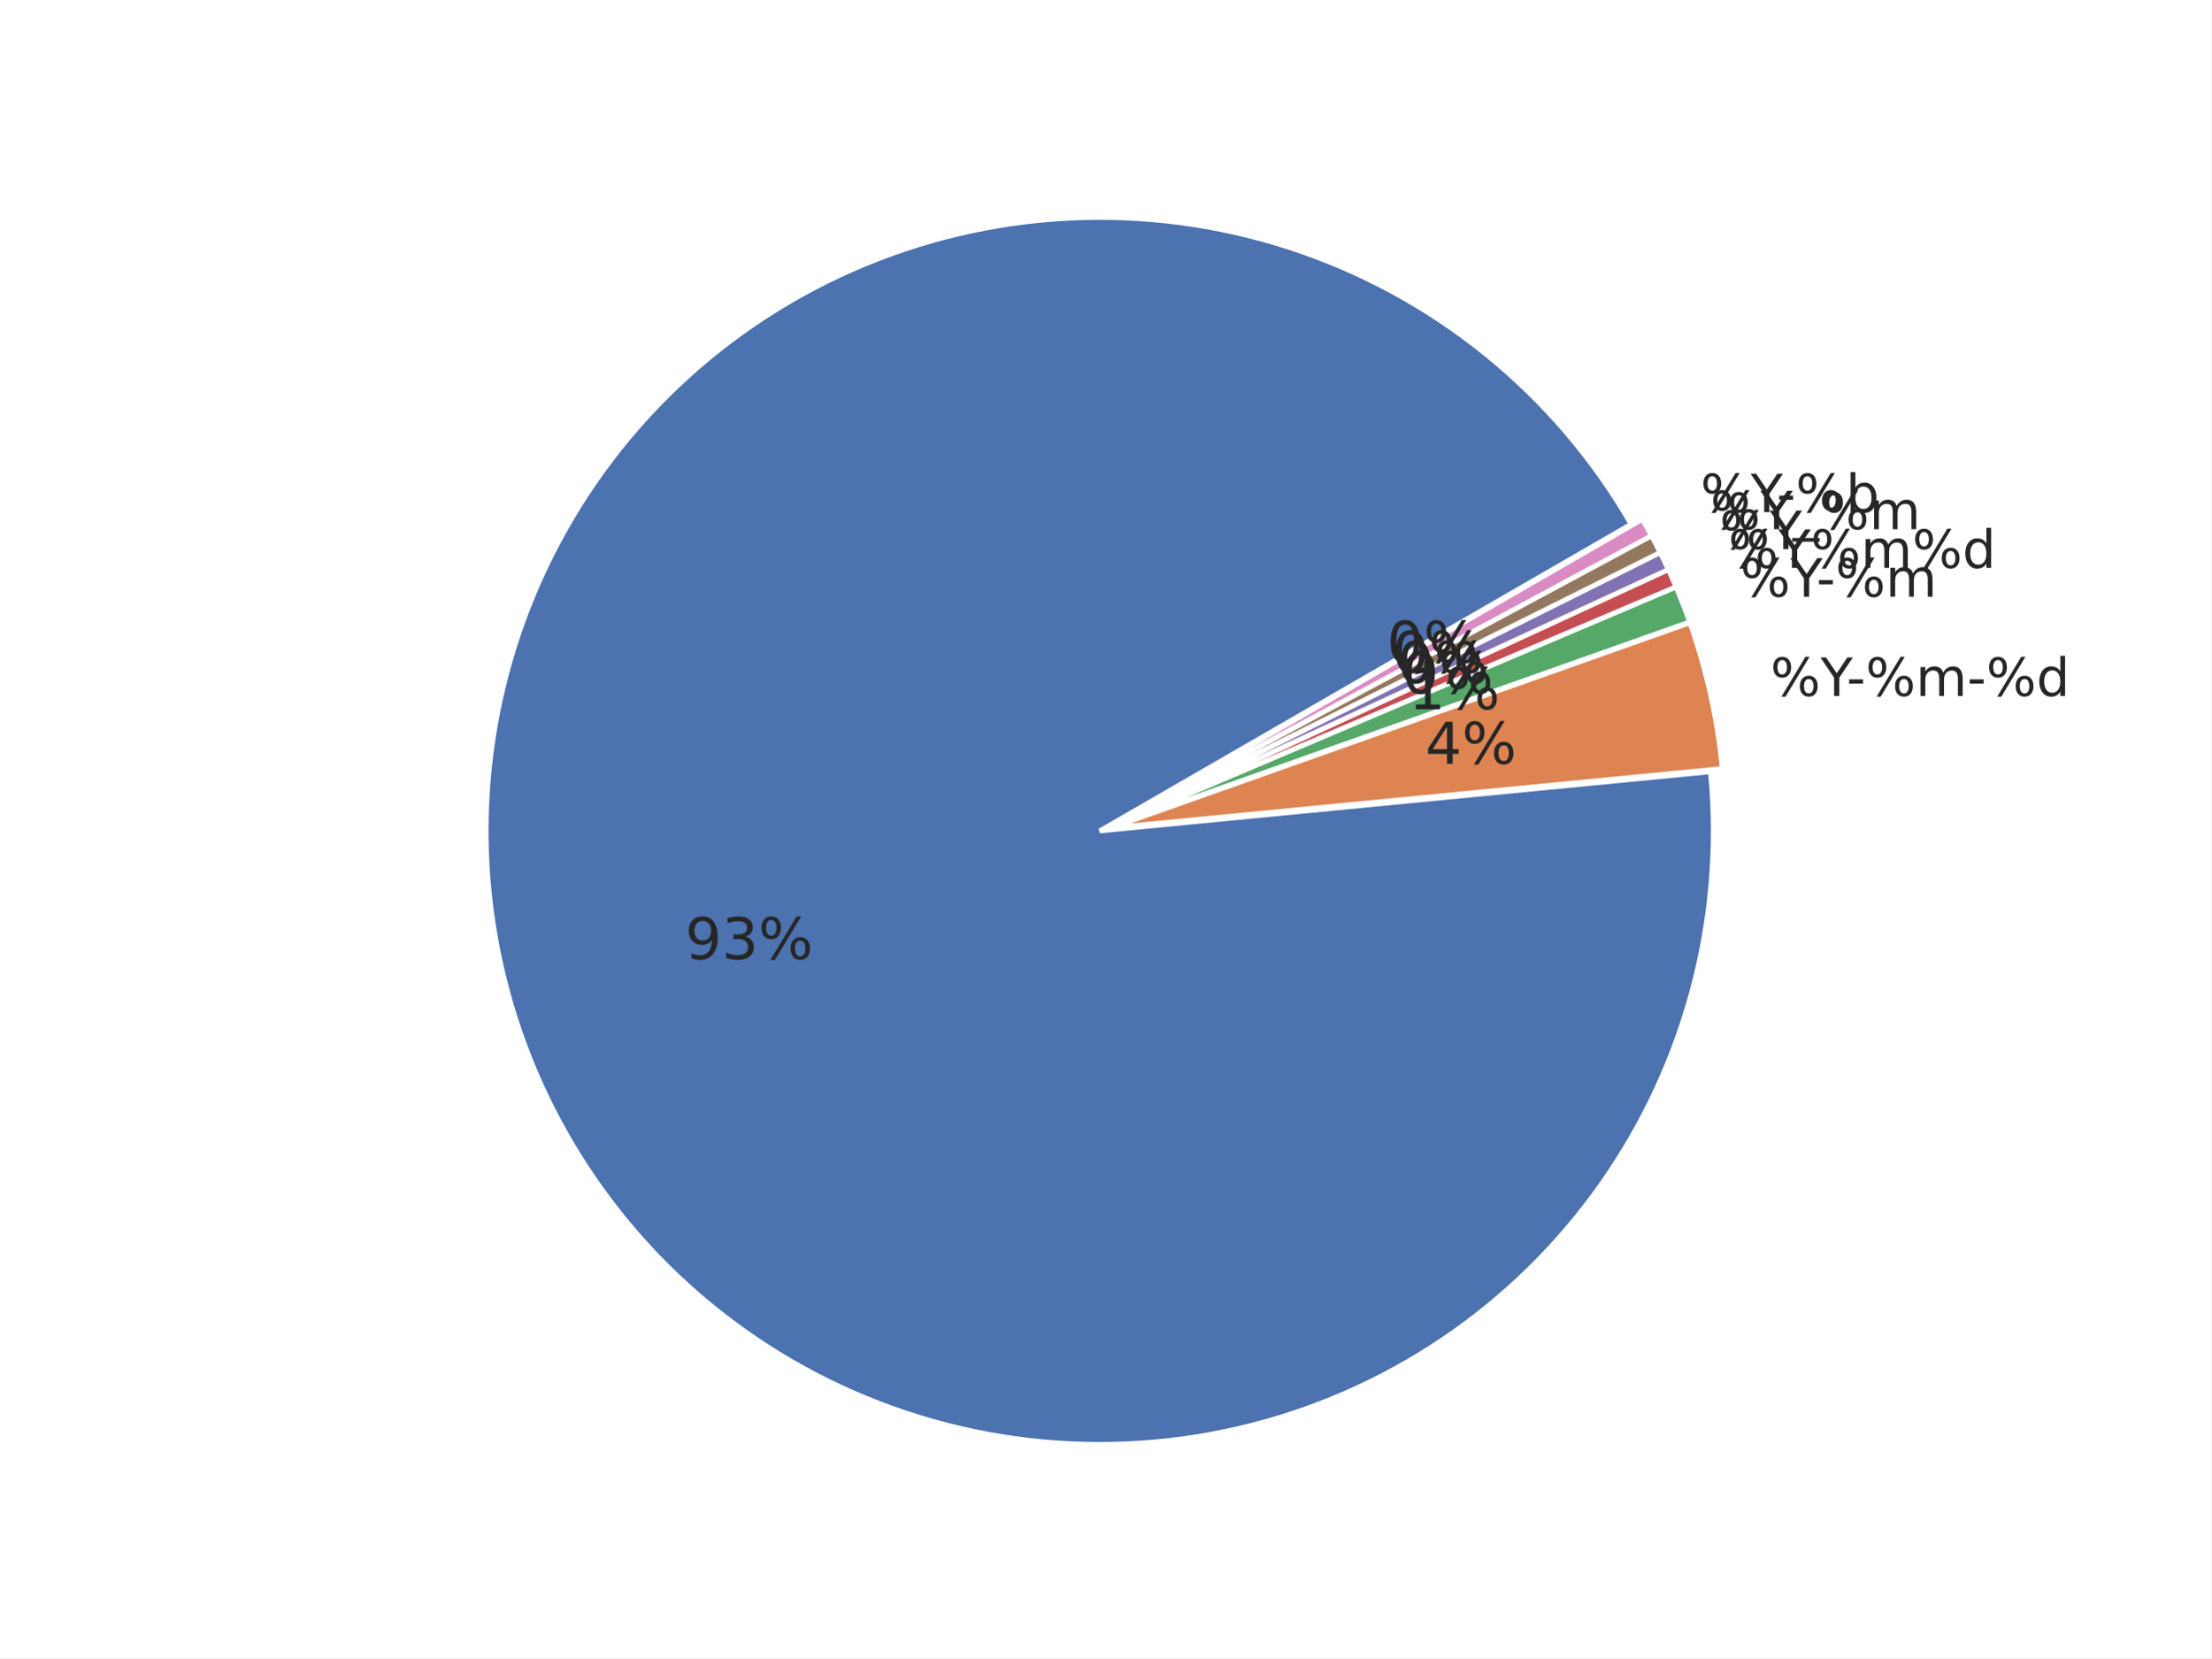
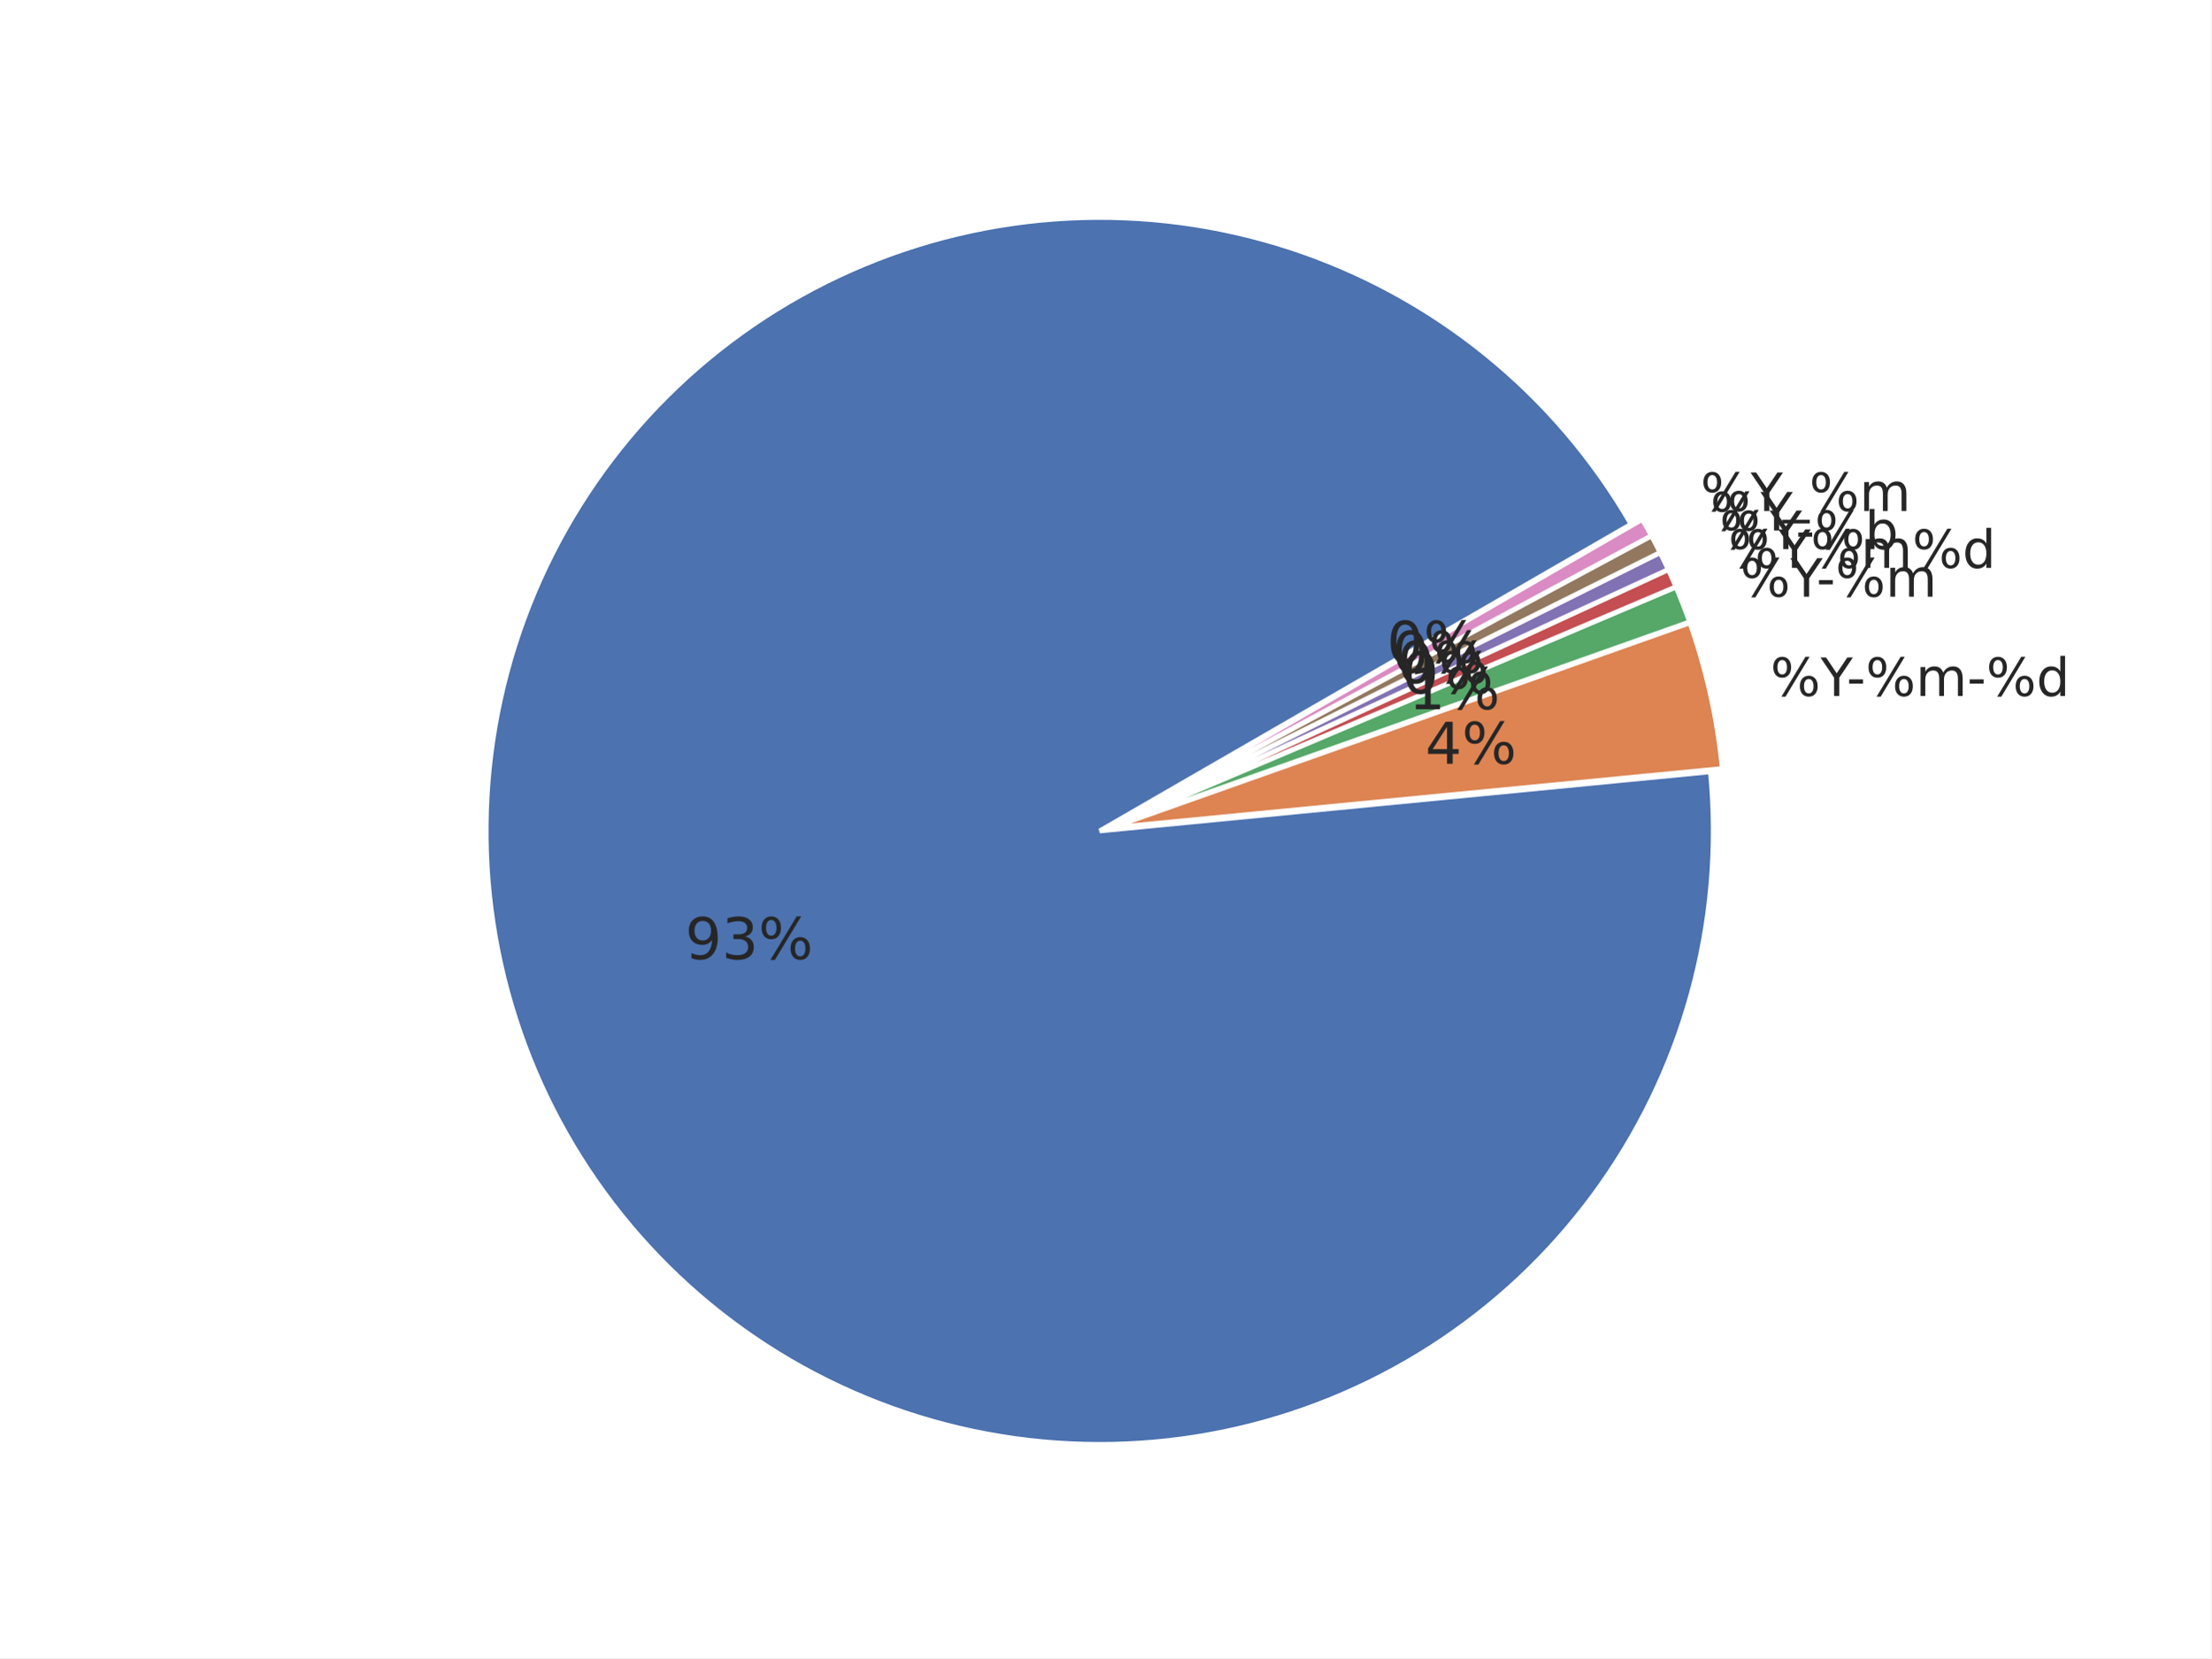
<svg xmlns="http://www.w3.org/2000/svg" xmlns:xlink="http://www.w3.org/1999/xlink" width="460.8pt" height="345.6pt" viewBox="0 0 460.8 345.6" version="1.1">
  <defs>
    <style type="text/css">*{stroke-linejoin: round; stroke-linecap: butt}</style>
  </defs>
  <g id="figure_1">
    <g id="patch_1">
      <path d="M 0 345.6  L 460.8 345.6  L 460.8 0  L 0 0  z " style="fill: #ffffff" />
    </g>
    <g id="axes_1">
      <g id="matplotlib.axis_1" />
      <g id="matplotlib.axis_2" />
      <g id="patch_2">
        <path d="M 339.923 109.254  C 332.101 95.706 321.858 83.707 309.705 73.856  C 297.552 64.004 283.694 56.466 268.821 51.617  C 253.947 46.767 238.309 44.688 222.685 45.483  C 207.061 46.278 191.714 49.934 177.41 56.268  C 163.105 62.602 150.083 71.507 138.993 82.542  C 127.903 93.576 118.931 106.552 112.525 120.824  C 106.118 135.096 102.384 150.424 101.51 166.044  C 100.636 181.663 102.635 197.312 107.409 212.21  C 112.183 227.108 119.65 241.004 129.44 253.207  C 139.229 265.41 151.176 275.713 164.684 283.604  C 178.193 291.495 193.035 296.84 208.473 299.374  C 223.91 301.908 239.683 301.587 255.005 298.428  C 270.327 295.269 284.94 289.324 298.116 280.891  C 311.292 272.457 322.81 261.677 332.095 249.086  C 341.381 236.495 348.277 222.307 352.441 207.227  C 356.605 192.147 357.967 176.43 356.458 160.859  L 229.182 173.19  z " style="fill: #4c72b0; stroke: #ffffff; stroke-linejoin: miter" />
      </g>
      <g id="patch_3">
        <path d="M 358.924 160.191  C 358.423 155.014 357.606 149.871 356.477 144.793  C 355.349 139.715 353.913 134.711 352.175 129.808  L 231.648 172.523  z " style="fill: #dd8452; stroke: #ffffff; stroke-linejoin: miter" />
      </g>
      <g id="patch_4">
        <path d="M 352.118 129.621  C 351.684 128.396 351.231 127.177 350.76 125.965  C 350.288 124.754 349.798 123.549 349.29 122.353  L 231.592 172.336  z " style="fill: #55a868; stroke: #ffffff; stroke-linejoin: miter" />
      </g>
      <g id="patch_5">
        <path d="M 349.268 122.299  C 349.013 121.7 348.755 121.104 348.492 120.51  C 348.228 119.915 347.961 119.323 347.689 118.733  L 231.569 172.282  z " style="fill: #c44e52; stroke: #ffffff; stroke-linejoin: miter" />
      </g>
      <g id="patch_6">
        <path d="M 347.672 118.697  C 347.4 118.107 347.123 117.519 346.842 116.933  C 346.561 116.347 346.275 115.763 345.985 115.181  L 231.553 172.247  z " style="fill: #8172b3; stroke: #ffffff; stroke-linejoin: miter" />
      </g>
      <g id="patch_7">
        <path d="M 345.968 115.146  C 345.678 114.564 345.383 113.985 345.084 113.408  C 344.785 112.83 344.482 112.256 344.174 111.683  L 231.535 172.212  z " style="fill: #937860; stroke: #ffffff; stroke-linejoin: miter" />
      </g>
      <g id="patch_8">
        <path d="M 344.156 111.649  C 343.848 111.076 343.536 110.506 343.22 109.938  C 342.903 109.37 342.582 108.805 342.257 108.242  L 231.517 172.178  z " style="fill: #da8bc3; stroke: #ffffff; stroke-linejoin: miter" />
      </g>
      <g id="text_1">
        <g style="fill: #262626" transform="translate(142.7824 199.9133) scale(0.12 -0.12)">
          <defs>
            <path id="DejaVuSans-39" d="M 703 97  L 703 672  Q 941 559 1184 500  Q 1428 441 1663 441  Q 2288 441 2617 861  Q 2947 1281 2994 2138  Q 2813 1869 2534 1725  Q 2256 1581 1919 1581  Q 1219 1581 811 2004  Q 403 2428 403 3163  Q 403 3881 828 4315  Q 1253 4750 1959 4750  Q 2769 4750 3195 4129  Q 3622 3509 3622 2328  Q 3622 1225 3098 567  Q 2575 -91 1691 -91  Q 1453 -91 1209 -44  Q 966 3 703 97  z M 1959 2075  Q 2384 2075 2632 2365  Q 2881 2656 2881 3163  Q 2881 3666 2632 3958  Q 2384 4250 1959 4250  Q 1534 4250 1286 3958  Q 1038 3666 1038 3163  Q 1038 2656 1286 2365  Q 1534 2075 1959 2075  z " transform="scale(0.015625)" />
            <path id="DejaVuSans-33" d="M 2597 2516  Q 3050 2419 3304 2112  Q 3559 1806 3559 1356  Q 3559 666 3084 287  Q 2609 -91 1734 -91  Q 1441 -91 1130 -33  Q 819 25 488 141  L 488 750  Q 750 597 1062 519  Q 1375 441 1716 441  Q 2309 441 2620 675  Q 2931 909 2931 1356  Q 2931 1769 2642 2001  Q 2353 2234 1838 2234  L 1294 2234  L 1294 2753  L 1863 2753  Q 2328 2753 2575 2939  Q 2822 3125 2822 3475  Q 2822 3834 2567 4026  Q 2313 4219 1838 4219  Q 1578 4219 1281 4162  Q 984 4106 628 3988  L 628 4550  Q 988 4650 1302 4700  Q 1616 4750 1894 4750  Q 2613 4750 3031 4423  Q 3450 4097 3450 3541  Q 3450 3153 3228 2886  Q 3006 2619 2597 2516  z " transform="scale(0.015625)" />
            <path id="DejaVuSans-25" d="M 4653 2053  Q 4381 2053 4226 1822  Q 4072 1591 4072 1178  Q 4072 772 4226 539  Q 4381 306 4653 306  Q 4919 306 5073 539  Q 5228 772 5228 1178  Q 5228 1588 5073 1820  Q 4919 2053 4653 2053  z M 4653 2450  Q 5147 2450 5437 2106  Q 5728 1763 5728 1178  Q 5728 594 5436 251  Q 5144 -91 4653 -91  Q 4153 -91 3862 251  Q 3572 594 3572 1178  Q 3572 1766 3864 2108  Q 4156 2450 4653 2450  z M 1428 4353  Q 1159 4353 1004 4120  Q 850 3888 850 3481  Q 850 3069 1003 2837  Q 1156 2606 1428 2606  Q 1700 2606 1854 2837  Q 2009 3069 2009 3481  Q 2009 3884 1853 4118  Q 1697 4353 1428 4353  z M 4250 4750  L 4750 4750  L 1831 -91  L 1331 -91  L 4250 4750  z M 1428 4750  Q 1922 4750 2215 4408  Q 2509 4066 2509 3481  Q 2509 2891 2217 2550  Q 1925 2209 1428 2209  Q 931 2209 642 2551  Q 353 2894 353 3481  Q 353 4063 643 4406  Q 934 4750 1428 4750  z " transform="scale(0.015625)" />
          </defs>
          <use xlink:href="#DejaVuSans-39" />
          <use xlink:href="#DejaVuSans-33" transform="translate(63.62305 0)" />
          <use xlink:href="#DejaVuSans-25" transform="translate(127.2461 0)" />
        </g>
      </g>
      <g id="text_2">
        <g style="fill: #262626" transform="translate(368.9604 145.0557) scale(0.11 -0.11)">
          <defs>
            <path id="DejaVuSans-59" d="M -13 4666  L 666 4666  L 1959 2747  L 3244 4666  L 3922 4666  L 2272 2222  L 2272 0  L 1638 0  L 1638 2222  L -13 4666  z " transform="scale(0.015625)" />
            <path id="DejaVuSans-2d" d="M 313 2009  L 1997 2009  L 1997 1497  L 313 1497  L 313 2009  z " transform="scale(0.015625)" />
            <path id="DejaVuSans-6d" d="M 3328 2828  Q 3544 3216 3844 3400  Q 4144 3584 4550 3584  Q 5097 3584 5394 3201  Q 5691 2819 5691 2113  L 5691 0  L 5113 0  L 5113 2094  Q 5113 2597 4934 2840  Q 4756 3084 4391 3084  Q 3944 3084 3684 2787  Q 3425 2491 3425 1978  L 3425 0  L 2847 0  L 2847 2094  Q 2847 2600 2669 2842  Q 2491 3084 2119 3084  Q 1678 3084 1418 2786  Q 1159 2488 1159 1978  L 1159 0  L 581 0  L 581 3500  L 1159 3500  L 1159 2956  Q 1356 3278 1631 3431  Q 1906 3584 2284 3584  Q 2666 3584 2933 3390  Q 3200 3197 3328 2828  z " transform="scale(0.015625)" />
            <path id="DejaVuSans-64" d="M 2906 2969  L 2906 4863  L 3481 4863  L 3481 0  L 2906 0  L 2906 525  Q 2725 213 2448 61  Q 2172 -91 1784 -91  Q 1150 -91 751 415  Q 353 922 353 1747  Q 353 2572 751 3078  Q 1150 3584 1784 3584  Q 2172 3584 2448 3432  Q 2725 3281 2906 2969  z M 947 1747  Q 947 1113 1208 752  Q 1469 391 1925 391  Q 2381 391 2643 752  Q 2906 1113 2906 1747  Q 2906 2381 2643 2742  Q 2381 3103 1925 3103  Q 1469 3103 1208 2742  Q 947 2381 947 1747  z " transform="scale(0.015625)" />
          </defs>
          <use xlink:href="#DejaVuSans-25" />
          <use xlink:href="#DejaVuSans-59" transform="translate(95.01953 0)" />
          <use xlink:href="#DejaVuSans-2d" transform="translate(144.2285 0)" />
          <use xlink:href="#DejaVuSans-25" transform="translate(180.3125 0)" />
          <use xlink:href="#DejaVuSans-6d" transform="translate(275.332 0)" />
          <use xlink:href="#DejaVuSans-2d" transform="translate(372.7441 0)" />
          <use xlink:href="#DejaVuSans-25" transform="translate(408.8281 0)" />
          <use xlink:href="#DejaVuSans-64" transform="translate(503.8477 0)" />
        </g>
      </g>
      <g id="text_3">
        <g style="fill: #262626" transform="translate(297.0274 159.1963) scale(0.12 -0.12)">
          <defs>
            <path id="DejaVuSans-34" d="M 2419 4116  L 825 1625  L 2419 1625  L 2419 4116  z M 2253 4666  L 3047 4666  L 3047 1625  L 3713 1625  L 3713 1100  L 3047 1100  L 3047 0  L 2419 0  L 2419 1100  L 313 1100  L 313 1709  L 2253 4666  z " transform="scale(0.015625)" />
          </defs>
          <use xlink:href="#DejaVuSans-34" />
          <use xlink:href="#DejaVuSans-25" transform="translate(63.62305 0)" />
        </g>
      </g>
      <g id="text_4">
        <g style="fill: #262626" transform="translate(362.6763 124.3635) scale(0.11 -0.11)">
          <use xlink:href="#DejaVuSans-25" />
          <use xlink:href="#DejaVuSans-59" transform="translate(95.01953 0)" />
          <use xlink:href="#DejaVuSans-2d" transform="translate(144.2285 0)" />
          <use xlink:href="#DejaVuSans-25" transform="translate(180.3125 0)" />
          <use xlink:href="#DejaVuSans-6d" transform="translate(275.332 0)" />
        </g>
      </g>
      <g id="text_5">
        <g style="fill: #262626" transform="translate(293.574 147.8249) scale(0.12 -0.12)">
          <defs>
            <path id="DejaVuSans-31" d="M 794 531  L 1825 531  L 1825 4091  L 703 3866  L 703 4441  L 1819 4666  L 2450 4666  L 2450 531  L 3481 531  L 3481 0  L 794 0  L 794 531  z " transform="scale(0.015625)" />
          </defs>
          <use xlink:href="#DejaVuSans-31" />
          <use xlink:href="#DejaVuSans-25" transform="translate(63.62305 0)" />
        </g>
      </g>
      <g id="text_6">
        <g style="fill: #262626" transform="translate(360.1838 118.3677) scale(0.11 -0.11)">
          <use xlink:href="#DejaVuSans-25" />
          <use xlink:href="#DejaVuSans-59" transform="translate(95.01953 0)" />
          <use xlink:href="#DejaVuSans-25" transform="translate(156.1035 0)" />
          <use xlink:href="#DejaVuSans-6d" transform="translate(251.123 0)" />
          <use xlink:href="#DejaVuSans-25" transform="translate(348.5352 0)" />
          <use xlink:href="#DejaVuSans-64" transform="translate(443.5547 0)" />
        </g>
      </g>
      <g id="text_7">
        <g style="fill: #262626" transform="translate(292.2042 144.5299) scale(0.12 -0.12)">
          <defs>
            <path id="DejaVuSans-30" d="M 2034 4250  Q 1547 4250 1301 3770  Q 1056 3291 1056 2328  Q 1056 1369 1301 889  Q 1547 409 2034 409  Q 2525 409 2770 889  Q 3016 1369 3016 2328  Q 3016 3291 2770 3770  Q 2525 4250 2034 4250  z M 2034 4750  Q 2819 4750 3233 4129  Q 3647 3509 3647 2328  Q 3647 1150 3233 529  Q 2819 -91 2034 -91  Q 1250 -91 836 529  Q 422 1150 422 2328  Q 422 3509 836 4129  Q 1250 4750 2034 4750  z " transform="scale(0.015625)" />
          </defs>
          <use xlink:href="#DejaVuSans-30" />
          <use xlink:href="#DejaVuSans-25" transform="translate(63.62305 0)" />
        </g>
      </g>
      <g id="text_8">
        <g style="fill: #262626" transform="translate(358.371 114.4366) scale(0.11 -0.11)">
+           <defs>
+             <path id="DejaVuSans-62" d="M 3116 1747  Q 3116 2381 2855 2742  Q 2594 3103 2138 3103  Q 1681 3103 1420 2742  Q 1159 2381 1159 1747  Q 1159 1113 1420 752  Q 1681 391 2138 391  Q 2594 391 2855 752  Q 3116 1113 3116 1747  z M 1159 2969  Q 1341 3281 1617 3432  Q 1894 3584 2278 3584  Q 2916 3584 3314 3078  Q 3713 2572 3713 1747  Q 3713 922 3314 415  Q 2916 -91 2278 -91  Q 1894 -91 1617 61  Q 1341 213 1159 525  L 1159 0  L 581 0  L 581 4863  L 1159 4863  L 1159 2969  z " transform="scale(0.015625)" />
+           </defs>
          <use xlink:href="#DejaVuSans-25" />
          <use xlink:href="#DejaVuSans-59" transform="translate(95.01953 0)" />
+           <use xlink:href="#DejaVuSans-2d" transform="translate(144.2285 0)" />
+           <use xlink:href="#DejaVuSans-25" transform="translate(180.3125 0)" />
+           <use xlink:href="#DejaVuSans-62" transform="translate(275.332 0)" />
        </g>
      </g>
      <g id="text_9">
        <g style="fill: #262626" transform="translate(291.208 142.3696) scale(0.12 -0.12)">
          <use xlink:href="#DejaVuSans-30" />
          <use xlink:href="#DejaVuSans-25" transform="translate(63.62305 0)" />
        </g>
      </g>
      <g id="text_10">
-         <g style="fill: #262626" transform="translate(356.439 110.3124) scale(0.11 -0.11)">
-           <defs>
-             <path id="DejaVuSans-5f" d="M 3263 -1063  L 3263 -1509  L -63 -1509  L -63 -1063  L 3263 -1063  z " transform="scale(0.015625)" />
-           </defs>
+         <g style="fill: #262626" transform="translate(356.439 110.5625) scale(0.11 -0.11)">
          <use xlink:href="#DejaVuSans-25" />
          <use xlink:href="#DejaVuSans-59" transform="translate(95.01953 0)" />
-           <use xlink:href="#DejaVuSans-5f" transform="translate(156.1035 0)" />
-           <use xlink:href="#DejaVuSans-25" transform="translate(206.1035 0)" />
-           <use xlink:href="#DejaVuSans-6d" transform="translate(301.123 0)" />
        </g>
      </g>
      <g id="text_11">
        <g style="fill: #262626" transform="translate(290.1463 140.2406) scale(0.12 -0.12)">
          <use xlink:href="#DejaVuSans-30" />
          <use xlink:href="#DejaVuSans-25" transform="translate(63.62305 0)" />
        </g>
      </g>
      <g id="text_12">
-         <g style="fill: #262626" transform="translate(354.3899 106.7493) scale(0.11 -0.11)">
+         <g style="fill: #262626" transform="translate(354.3899 106.4992) scale(0.11 -0.11)">
          <defs>
-             <path id="DejaVuSans-62" d="M 3116 1747  Q 3116 2381 2855 2742  Q 2594 3103 2138 3103  Q 1681 3103 1420 2742  Q 1159 2381 1159 1747  Q 1159 1113 1420 752  Q 1681 391 2138 391  Q 2594 391 2855 752  Q 3116 1113 3116 1747  z M 1159 2969  Q 1341 3281 1617 3432  Q 1894 3584 2278 3584  Q 2916 3584 3314 3078  Q 3713 2572 3713 1747  Q 3713 922 3314 415  Q 2916 -91 2278 -91  Q 1894 -91 1617 61  Q 1341 213 1159 525  L 1159 0  L 581 0  L 581 4863  L 1159 4863  L 1159 2969  z " transform="scale(0.015625)" />
+             <path id="DejaVuSans-5f" d="M 3263 -1063  L 3263 -1509  L -63 -1509  L -63 -1063  L 3263 -1063  z " transform="scale(0.015625)" />
          </defs>
          <use xlink:href="#DejaVuSans-25" />
          <use xlink:href="#DejaVuSans-59" transform="translate(95.01953 0)" />
-           <use xlink:href="#DejaVuSans-2d" transform="translate(144.2285 0)" />
-           <use xlink:href="#DejaVuSans-25" transform="translate(180.3125 0)" />
-           <use xlink:href="#DejaVuSans-62" transform="translate(275.332 0)" />
+           <use xlink:href="#DejaVuSans-5f" transform="translate(156.1035 0)" />
+           <use xlink:href="#DejaVuSans-25" transform="translate(206.1035 0)" />
+           <use xlink:href="#DejaVuSans-6d" transform="translate(301.123 0)" />
        </g>
      </g>
      <g id="text_13">
        <g style="fill: #262626" transform="translate(289.0202 138.1451) scale(0.12 -0.12)">
          <use xlink:href="#DejaVuSans-30" />
          <use xlink:href="#DejaVuSans-25" transform="translate(63.62305 0)" />
        </g>
      </g>
    </g>
  </g>
</svg>
